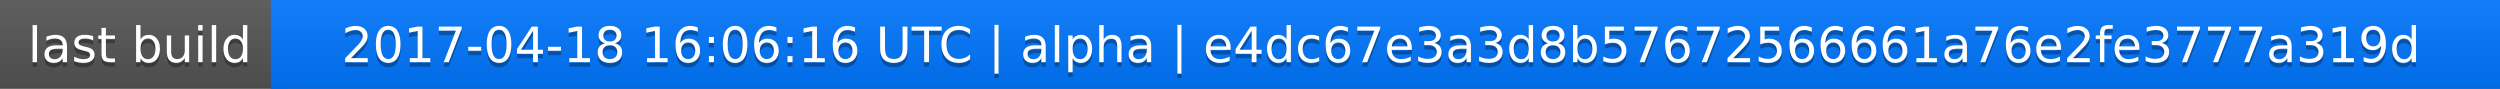
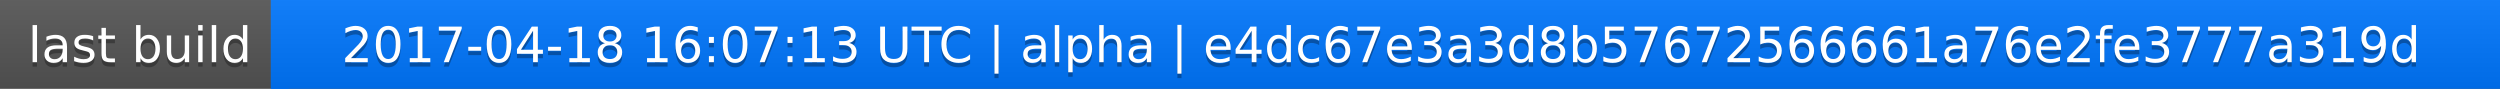
<svg xmlns="http://www.w3.org/2000/svg" width="563" height="20">
  <linearGradient id="a" x2="0" y2="100%">
    <stop offset="0" stop-color="#bbb" stop-opacity=".1" />
    <stop offset="1" stop-opacity=".1" />
  </linearGradient>
  <rect rx="0" width="563" height="20" fill="#555" />
  <rect rx="0" x="61" width="502" height="20" fill="#07f" />
  <path fill="#07f" d="M61 0h4v20h-4z" />
  <rect rx="0" width="563" height="20" fill="url(#a)" />
  <g fill="#fff" text-anchor="middle" font-family="DejaVu Sans,Verdana,Geneva,sans-serif" font-size="11">
    <text x="31.5" y="15" fill="#010101" fill-opacity=".3">last build</text>
    <text x="31.5" y="14">last build</text>
-     <text x="311" y="15" fill="#010101" fill-opacity=".3">2017-04-18 16:06:16 UTC | alpha | e4dc67e3a3d8b57672566661a76e2fe3777a319d</text>
-     <text x="311" y="14">2017-04-18 16:06:16 UTC | alpha | e4dc67e3a3d8b57672566661a76e2fe3777a319d</text>
+     <text x="311" y="15" fill="#010101" fill-opacity=".3">2017-04-18 16:07:13 UTC | alpha | e4dc67e3a3d8b57672566661a76e2fe3777a319d</text>
+     <text x="311" y="14">2017-04-18 16:07:13 UTC | alpha | e4dc67e3a3d8b57672566661a76e2fe3777a319d</text>
  </g>
</svg>
